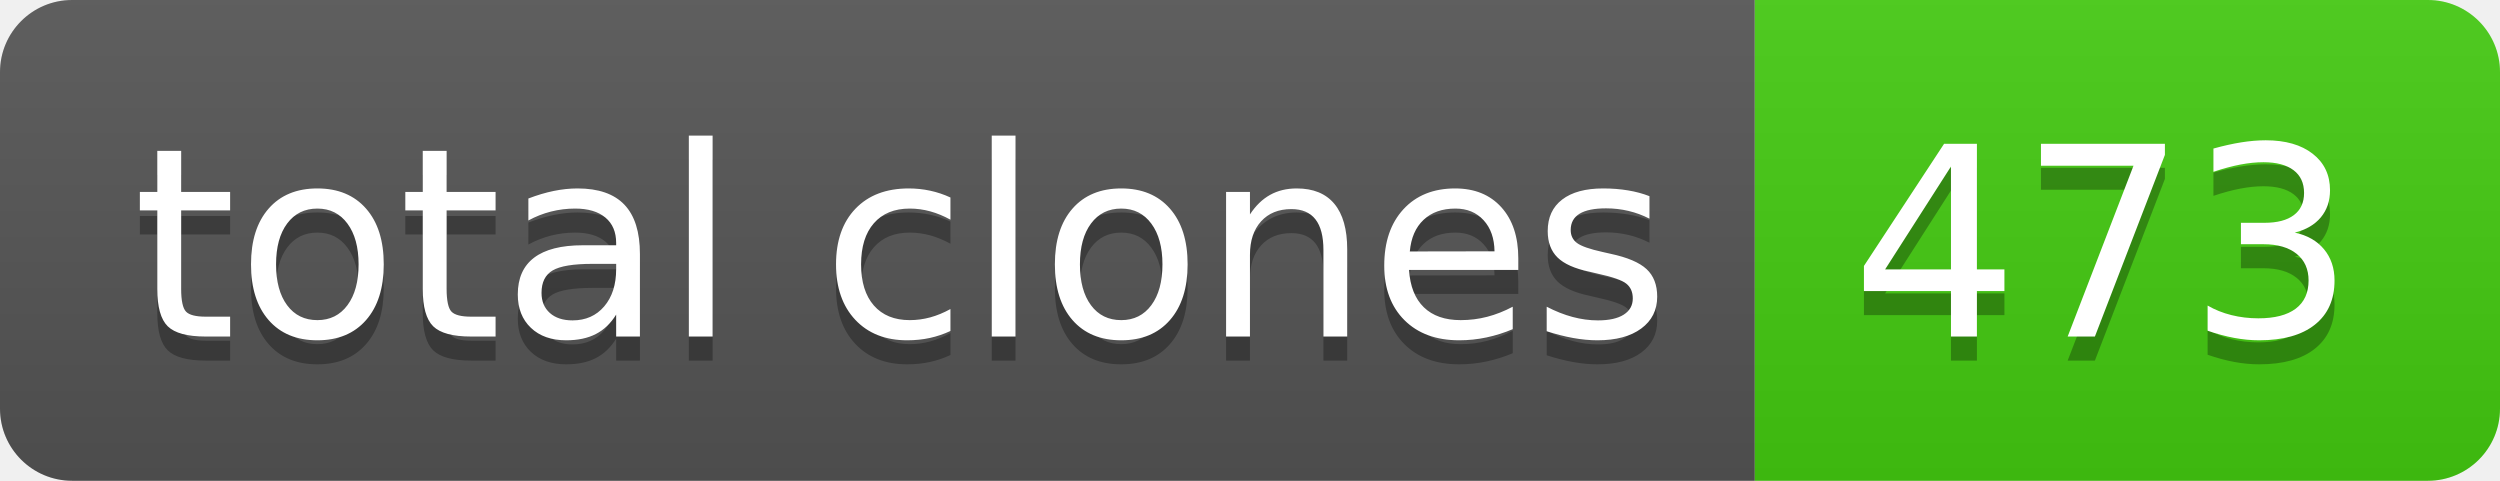
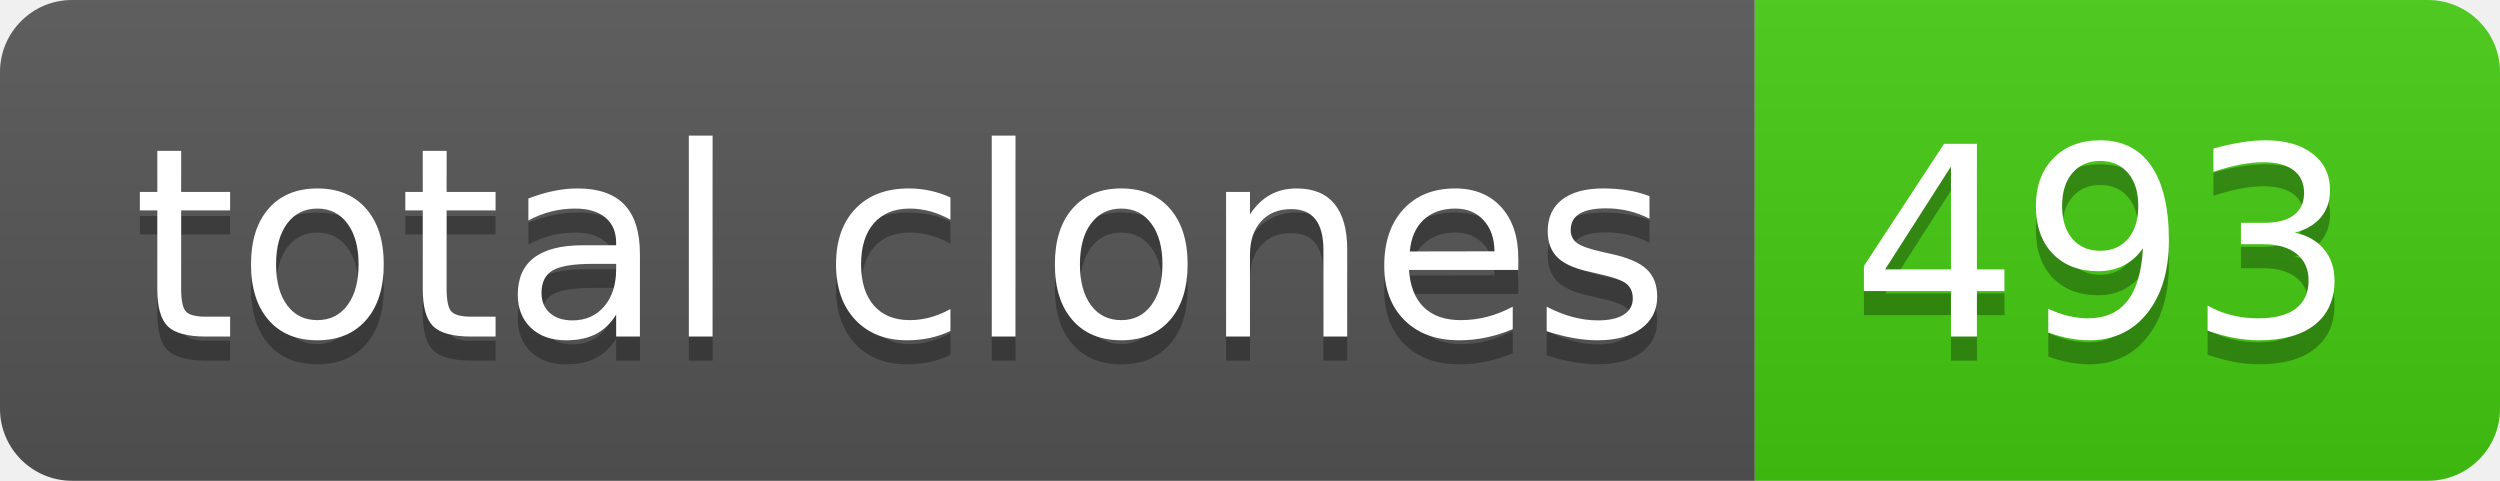
- <svg xmlns="http://www.w3.org/2000/svg" width="104" height="20" role="img" aria-label="total clones: 473">
+ <svg xmlns="http://www.w3.org/2000/svg" width="104" height="20" role="img" aria-label="total clones: 493">
  <linearGradient id="s" x2="0" y2="100%">
    <stop offset="0" stop-color="#bbb" stop-opacity=".1" />
    <stop offset="1" stop-opacity=".1" />
  </linearGradient>
  <clipPath id="r">
    <rect width="104" height="20" rx="3" fill="#fff" />
  </clipPath>
  <g clip-path="url(#r)">
    <rect width="73" height="20" fill="#555" />
    <rect x="73" width="31" height="20" fill="#4c1" />
    <rect width="104" height="20" fill="url(#s)" />
  </g>
  <g fill="#fff" text-anchor="middle" font-family="Verdana,Geneva,DejaVu Sans,sans-serif" text-rendering="geometricPrecision" font-size="110">
    <text aria-hidden="true" x="375" y="150" fill="#010101" fill-opacity=".3" transform="scale(.1)" textLength="630">total clones</text>
    <text x="375" y="140" transform="scale(.1)" fill="#fff" textLength="630">total clones</text>
-     <text aria-hidden="true" x="875" y="150" fill="#010101" fill-opacity=".3" transform="scale(.1)" textLength="210">473</text>
-     <text x="875" y="140" transform="scale(.1)" fill="#fff" textLength="210">473</text>
+     <text aria-hidden="true" x="875" y="150" fill="#010101" fill-opacity=".3" transform="scale(.1)" textLength="210">493</text>
+     <text x="875" y="140" transform="scale(.1)" fill="#fff" textLength="210">493</text>
  </g>
</svg>
